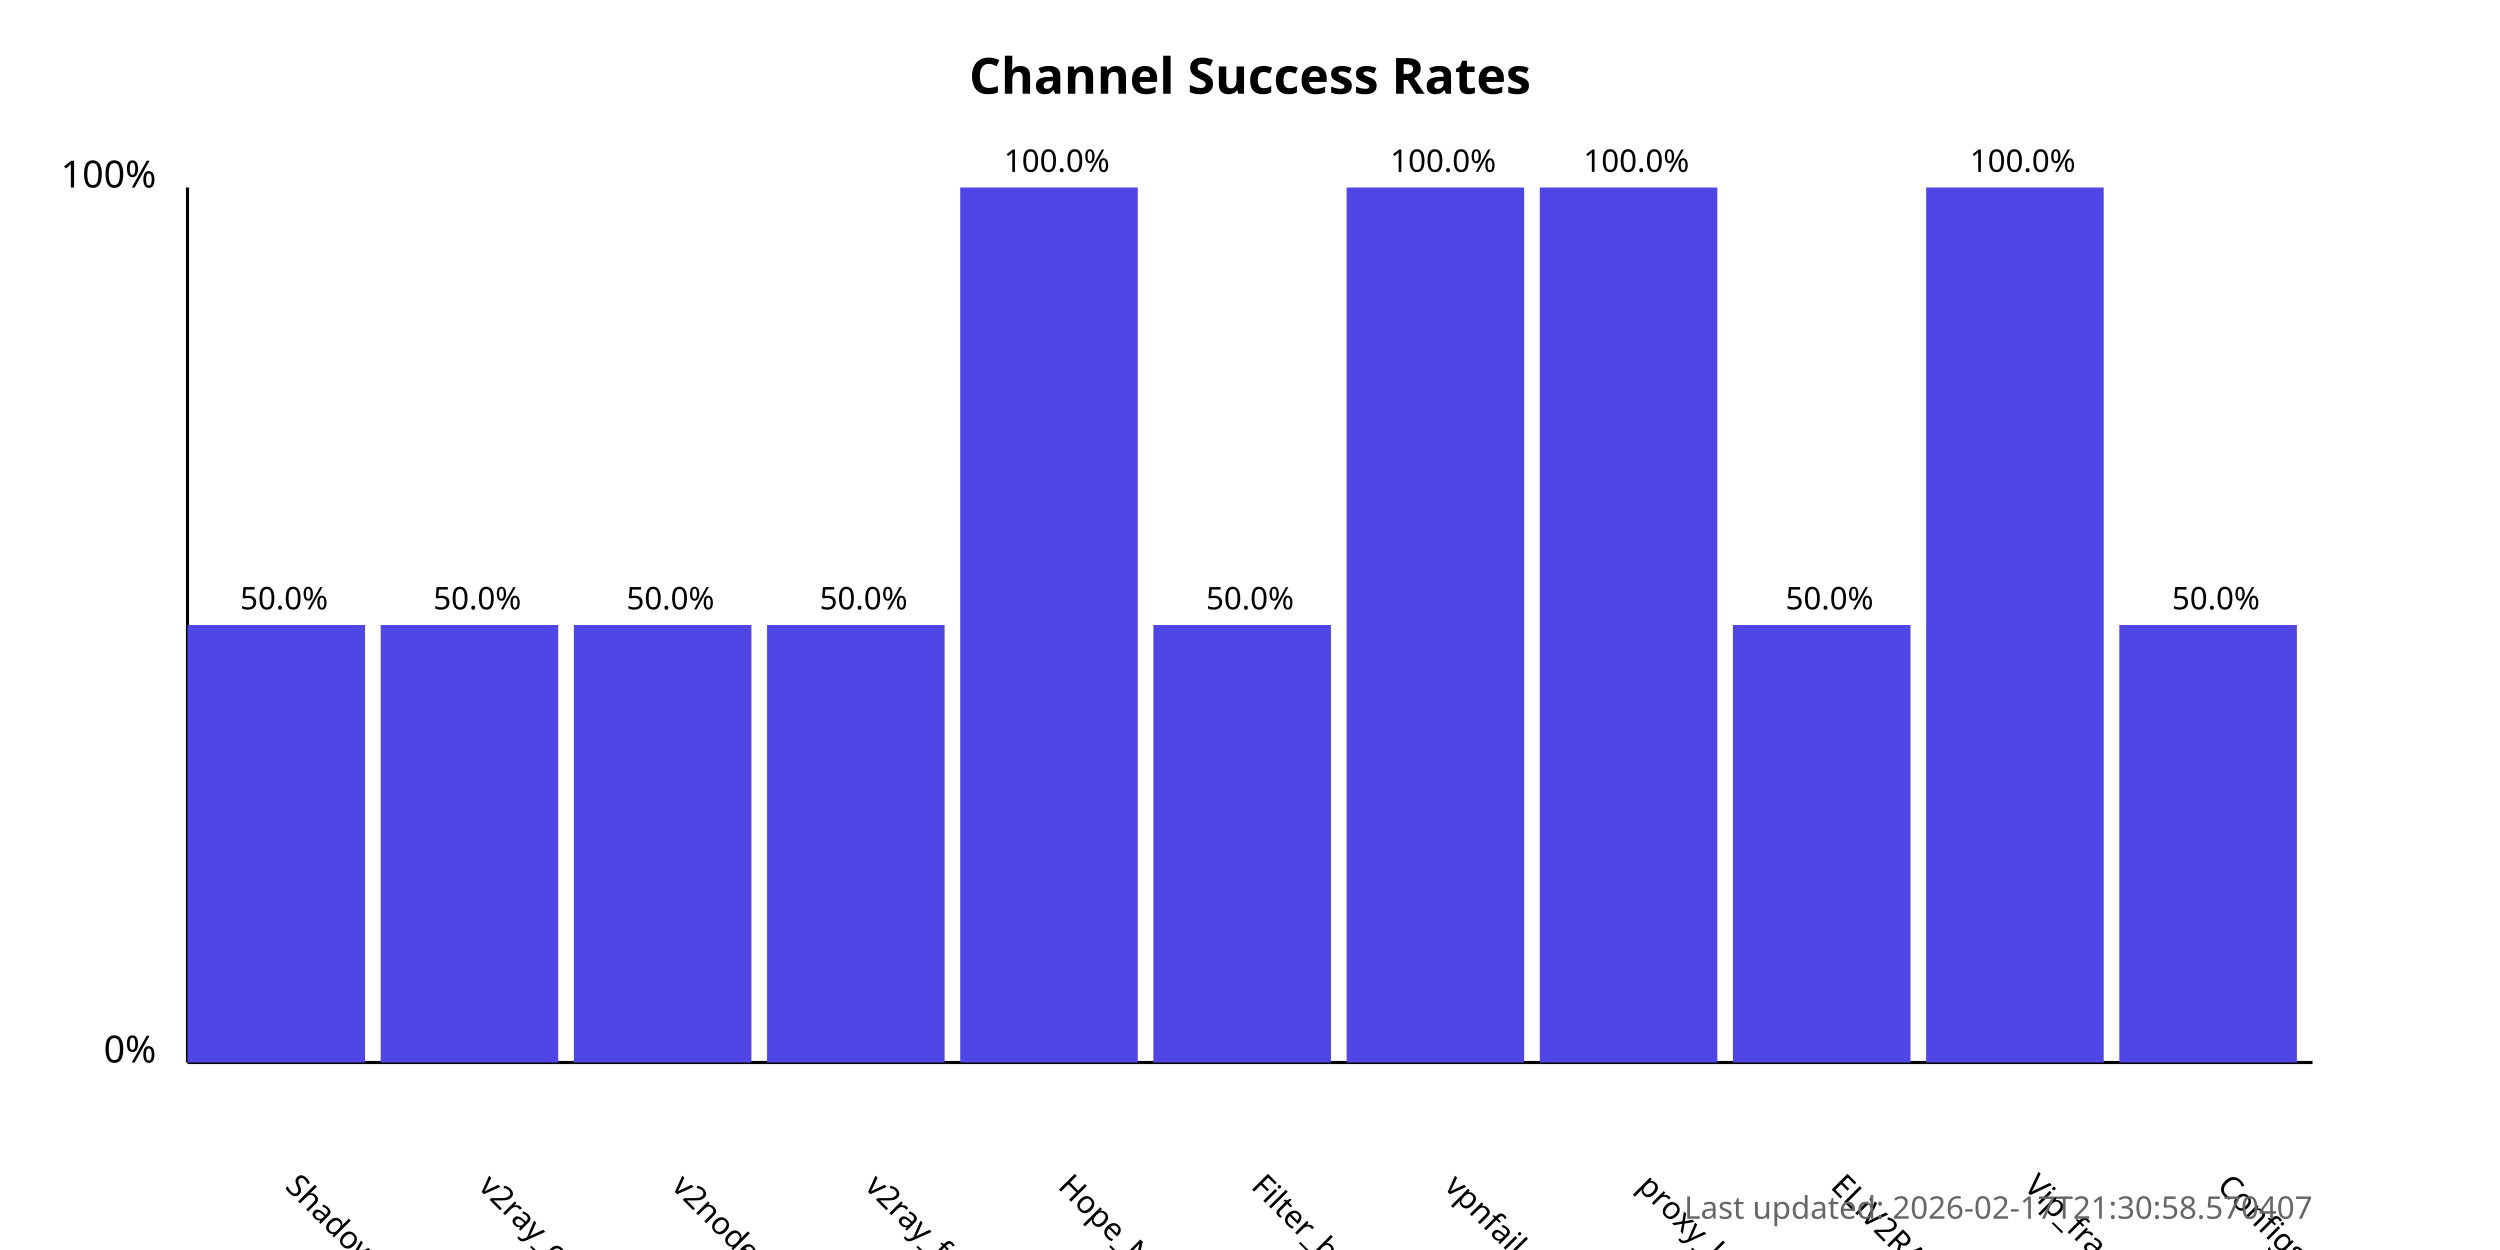
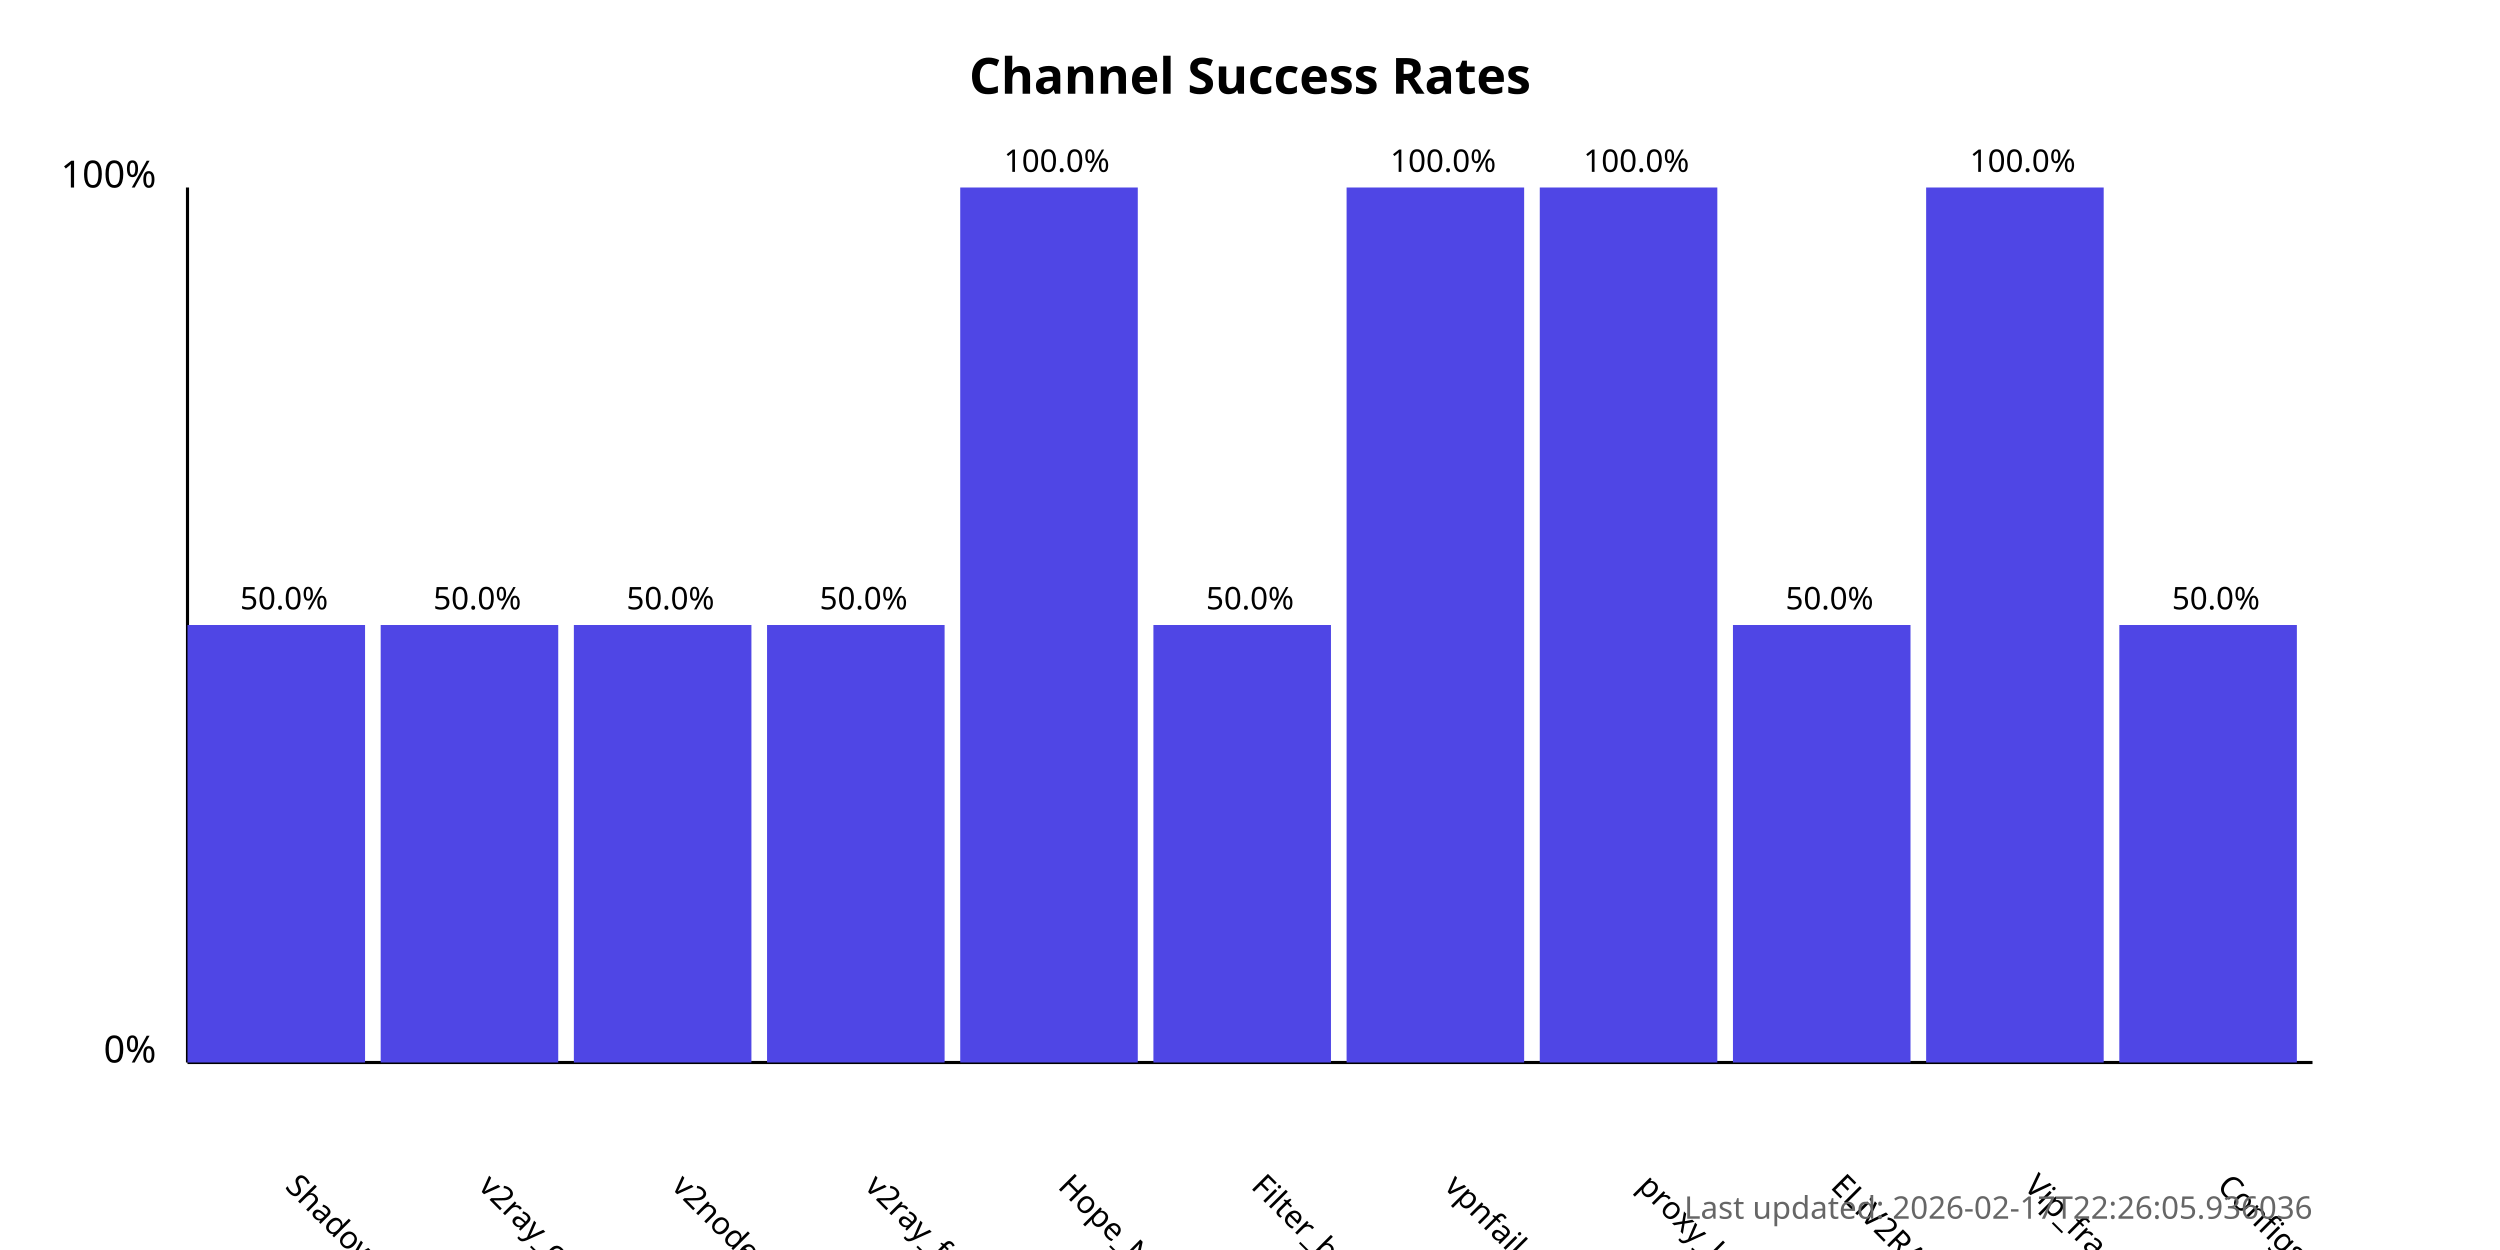
<svg xmlns="http://www.w3.org/2000/svg" width="800" height="400">
  <style>
            .chart-title { font: bold 16px sans-serif; }
            .axis-label { font: 12px sans-serif; }
            .tick-label { font: 10px sans-serif; }
            .bar { fill: #4f46e5; }
            .bar:hover { fill: #6366f1; }
            .timestamp { font: 10px sans-serif; fill: #666; }
        </style>
  <text x="400.0" y="30" text-anchor="middle" class="chart-title">
            Channel Success Rates
        </text>
  <line x1="60" y1="340" x2="60" y2="60" stroke="black" stroke-width="1" />
  <line x1="60" y1="340" x2="740" y2="340" stroke="black" stroke-width="1" />
  <text x="50" y="340" text-anchor="end" class="axis-label">0%</text>
  <text x="50" y="60" text-anchor="end" class="axis-label">100%</text>
  <g>
    <rect x="60" y="200.0" width="56.818" height="140.0" class="bar" />
    <text x="90.909" y="380" transform="rotate(45, 90.90909, 380)" text-anchor="start" class="tick-label">
                ShadowProxy66
            </text>
    <text x="90.909" y="195.0" text-anchor="middle" class="tick-label">
                50.0%
            </text>
  </g>
  <g>
    <rect x="121.818" y="200.0" width="56.818" height="140.0" class="bar" />
    <text x="152.727" y="380" transform="rotate(45, 152.7273, 380)" text-anchor="start" class="tick-label">
                v2ray_configs_pool
            </text>
    <text x="152.727" y="195.0" text-anchor="middle" class="tick-label">
                50.0%
            </text>
  </g>
  <g>
    <rect x="183.636" y="200.0" width="56.818" height="140.0" class="bar" />
    <text x="214.545" y="380" transform="rotate(45, 214.5455, 380)" text-anchor="start" class="tick-label">
                v2nodes
            </text>
    <text x="214.545" y="195.0" text-anchor="middle" class="tick-label">
                50.0%
            </text>
  </g>
  <g>
    <rect x="245.455" y="200.0" width="56.818" height="140.0" class="bar" />
    <text x="276.364" y="380" transform="rotate(45, 276.3636, 380)" text-anchor="start" class="tick-label">
                v2ray_free_conf
            </text>
    <text x="276.364" y="195.0" text-anchor="middle" class="tick-label">
                50.0%
            </text>
  </g>
  <g>
    <rect x="307.273" y="60.0" width="56.818" height="280.0" class="bar" />
    <text x="338.182" y="380" transform="rotate(45, 338.1818, 380)" text-anchor="start" class="tick-label">
                Hope_Net
            </text>
    <text x="338.182" y="55.0" text-anchor="middle" class="tick-label">
                100.0%
            </text>
  </g>
  <g>
    <rect x="369.091" y="200.0" width="56.818" height="140.0" class="bar" />
    <text x="400.0" y="380" transform="rotate(45, 400.0, 380)" text-anchor="start" class="tick-label">
                Filter_breaker
            </text>
    <text x="400.0" y="195.0" text-anchor="middle" class="tick-label">
                50.0%
            </text>
  </g>
  <g>
    <rect x="430.909" y="60.0" width="56.818" height="280.0" class="bar" />
    <text x="461.818" y="380" transform="rotate(45, 461.8182, 380)" text-anchor="start" class="tick-label">
                vpnfail_vless
            </text>
    <text x="461.818" y="55.0" text-anchor="middle" class="tick-label">
                100.0%
            </text>
  </g>
  <g>
    <rect x="492.727" y="60.0" width="56.818" height="280.0" class="bar" />
    <text x="523.636" y="380" transform="rotate(45, 523.6364, 380)" text-anchor="start" class="tick-label">
                proxy_kafee
            </text>
    <text x="523.636" y="55.0" text-anchor="middle" class="tick-label">
                100.0%
            </text>
  </g>
  <g>
    <rect x="554.545" y="200.0" width="56.818" height="140.0" class="bar" />
    <text x="585.455" y="380" transform="rotate(45, 585.4545, 380)" text-anchor="start" class="tick-label">
                ELiV2RAY
            </text>
    <text x="585.455" y="195.0" text-anchor="middle" class="tick-label">
                50.0%
            </text>
  </g>
  <g>
    <rect x="616.364" y="60.0" width="56.818" height="280.0" class="bar" />
    <text x="647.273" y="380" transform="rotate(45, 647.2727, 380)" text-anchor="start" class="tick-label">
                Vip_fragment_v2ray
            </text>
    <text x="647.273" y="55.0" text-anchor="middle" class="tick-label">
                100.0%
            </text>
  </g>
  <g>
    <rect x="678.182" y="200.0" width="56.818" height="140.0" class="bar" />
    <text x="709.091" y="380" transform="rotate(45, 709.0909, 380)" text-anchor="start" class="tick-label">
                ConfigsHubPlus
            </text>
    <text x="709.091" y="195.0" text-anchor="middle" class="tick-label">
                50.0%
            </text>
  </g>
  <text x="740" y="390" text-anchor="end" class="timestamp">
-             Last updated: 2026-02-17T21:30:58.570407
+             Last updated: 2026-02-17T22:26:05.936036
        </text>
</svg>
